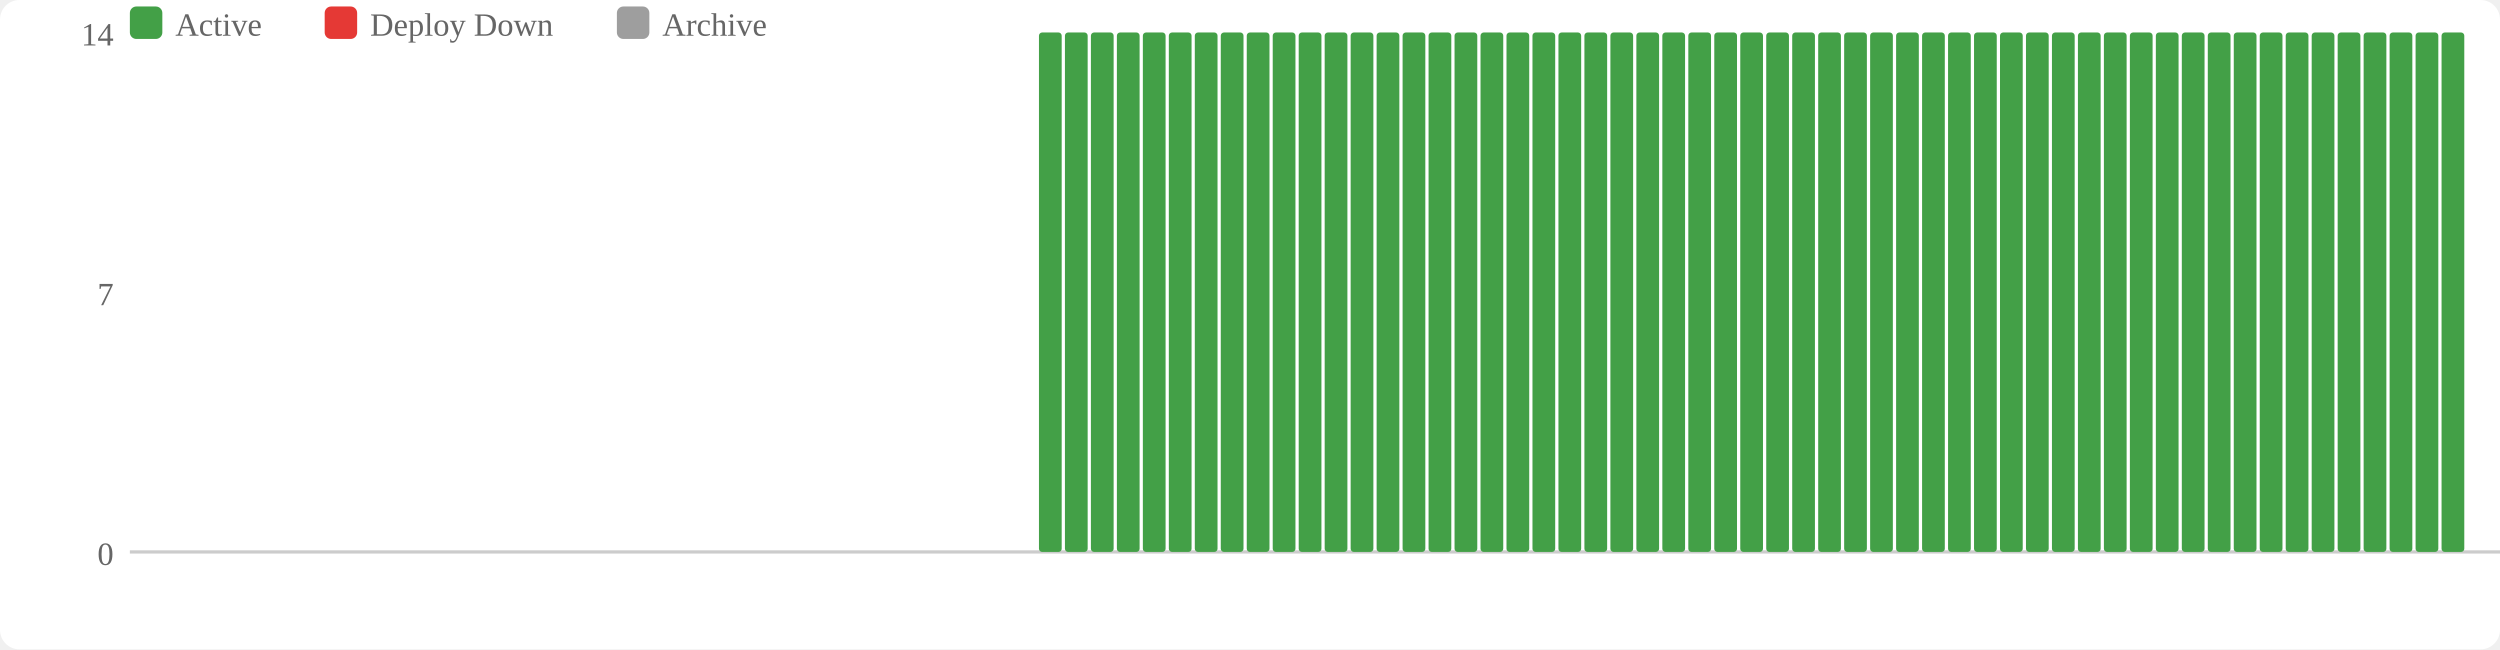
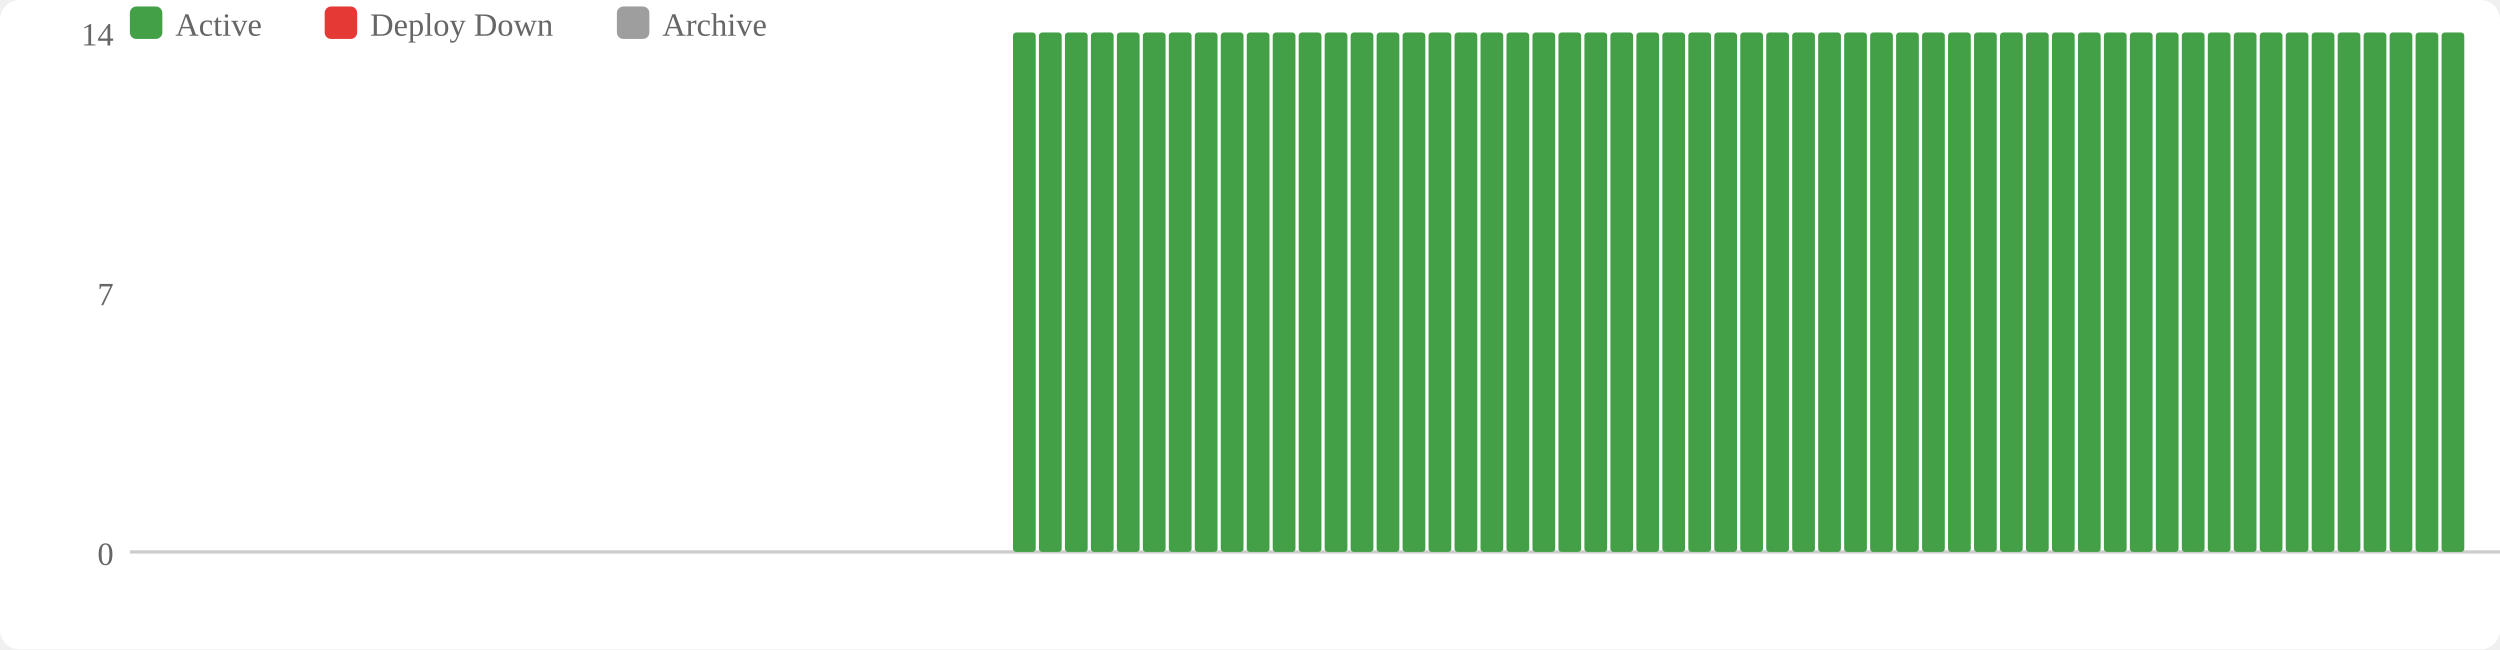
<svg xmlns="http://www.w3.org/2000/svg" width="770" height="200" viewBox="0 0 770 200">
  <rect width="770" height="200" fill="#fff" rx="6" />
  <rect x="40" y="2" width="10" height="10" fill="#43a047" rx="2" />
  <text x="54" y="11" font-size="10" fill="#666">Active</text>
  <rect x="100" y="2" width="10" height="10" fill="#e53935" rx="2" />
  <text x="114" y="11" font-size="10" fill="#666">Deploy Down</text>
  <rect x="190" y="2" width="10" height="10" fill="#9e9e9e" rx="2" />
  <text x="204" y="11" font-size="10" fill="#666">Archive</text>
  <text x="35" y="174" text-anchor="end" font-size="10" fill="#666">0</text>
  <text x="35" y="94" text-anchor="end" font-size="10" fill="#666">7</text>
  <text x="35" y="14" text-anchor="end" font-size="10" fill="#666">14</text>
  <line x1="40" y1="170" x2="770" y2="170" stroke="#ccc" stroke-width="1" />
+   <rect x="312" y="10" width="7" height="160" fill="#43a047" rx="1" />
  <rect x="320" y="10" width="7" height="160" fill="#43a047" rx="1" />
  <rect x="328" y="10" width="7" height="160" fill="#43a047" rx="1" />
  <rect x="336" y="10" width="7" height="160" fill="#43a047" rx="1" />
  <rect x="344" y="10" width="7" height="160" fill="#43a047" rx="1" />
  <rect x="352" y="10" width="7" height="160" fill="#43a047" rx="1" />
  <rect x="360" y="10" width="7" height="160" fill="#43a047" rx="1" />
  <rect x="368" y="10" width="7" height="160" fill="#43a047" rx="1" />
  <rect x="376" y="10" width="7" height="160" fill="#43a047" rx="1" />
  <rect x="384" y="10" width="7" height="160" fill="#43a047" rx="1" />
  <rect x="392" y="10" width="7" height="160" fill="#43a047" rx="1" />
  <rect x="400" y="10" width="7" height="160" fill="#43a047" rx="1" />
  <rect x="408" y="10" width="7" height="160" fill="#43a047" rx="1" />
  <rect x="416" y="10" width="7" height="160" fill="#43a047" rx="1" />
  <rect x="424" y="10" width="7" height="160" fill="#43a047" rx="1" />
  <rect x="432" y="10" width="7" height="160" fill="#43a047" rx="1" />
  <rect x="440" y="10" width="7" height="160" fill="#43a047" rx="1" />
  <rect x="448" y="10" width="7" height="160" fill="#43a047" rx="1" />
  <rect x="456" y="10" width="7" height="160" fill="#43a047" rx="1" />
  <rect x="464" y="10" width="7" height="160" fill="#43a047" rx="1" />
  <rect x="472" y="10" width="7" height="160" fill="#43a047" rx="1" />
  <rect x="480" y="10" width="7" height="160" fill="#43a047" rx="1" />
  <rect x="488" y="10" width="7" height="160" fill="#43a047" rx="1" />
  <rect x="496" y="10" width="7" height="160" fill="#43a047" rx="1" />
  <rect x="504" y="10" width="7" height="160" fill="#43a047" rx="1" />
  <rect x="512" y="10" width="7" height="160" fill="#43a047" rx="1" />
  <rect x="520" y="10" width="7" height="160" fill="#43a047" rx="1" />
  <rect x="528" y="10" width="7" height="160" fill="#43a047" rx="1" />
  <rect x="536" y="10" width="7" height="160" fill="#43a047" rx="1" />
  <rect x="544" y="10" width="7" height="160" fill="#43a047" rx="1" />
  <rect x="552" y="10" width="7" height="160" fill="#43a047" rx="1" />
  <rect x="560" y="10" width="7" height="160" fill="#43a047" rx="1" />
  <rect x="568" y="10" width="7" height="160" fill="#43a047" rx="1" />
  <rect x="576" y="10" width="7" height="160" fill="#43a047" rx="1" />
  <rect x="584" y="10" width="7" height="160" fill="#43a047" rx="1" />
  <rect x="592" y="10" width="7" height="160" fill="#43a047" rx="1" />
  <rect x="600" y="10" width="7" height="160" fill="#43a047" rx="1" />
  <rect x="608" y="10" width="7" height="160" fill="#43a047" rx="1" />
  <rect x="616" y="10" width="7" height="160" fill="#43a047" rx="1" />
  <rect x="624" y="10" width="7" height="160" fill="#43a047" rx="1" />
  <rect x="632" y="10" width="7" height="160" fill="#43a047" rx="1" />
  <rect x="640" y="10" width="7" height="160" fill="#43a047" rx="1" />
  <rect x="648" y="10" width="7" height="160" fill="#43a047" rx="1" />
  <rect x="656" y="10" width="7" height="160" fill="#43a047" rx="1" />
  <rect x="664" y="10" width="7" height="160" fill="#43a047" rx="1" />
  <rect x="672" y="10" width="7" height="160" fill="#43a047" rx="1" />
  <rect x="680" y="10" width="7" height="160" fill="#43a047" rx="1" />
  <rect x="688" y="10" width="7" height="160" fill="#43a047" rx="1" />
  <rect x="696" y="10" width="7" height="160" fill="#43a047" rx="1" />
  <rect x="704" y="10" width="7" height="160" fill="#43a047" rx="1" />
  <rect x="712" y="10" width="7" height="160" fill="#43a047" rx="1" />
  <rect x="720" y="10" width="7" height="160" fill="#43a047" rx="1" />
  <rect x="728" y="10" width="7" height="160" fill="#43a047" rx="1" />
  <rect x="736" y="10" width="7" height="160" fill="#43a047" rx="1" />
  <rect x="744" y="10" width="7" height="160" fill="#43a047" rx="1" />
  <rect x="752" y="10" width="7" height="160" fill="#43a047" rx="1" />
</svg>
